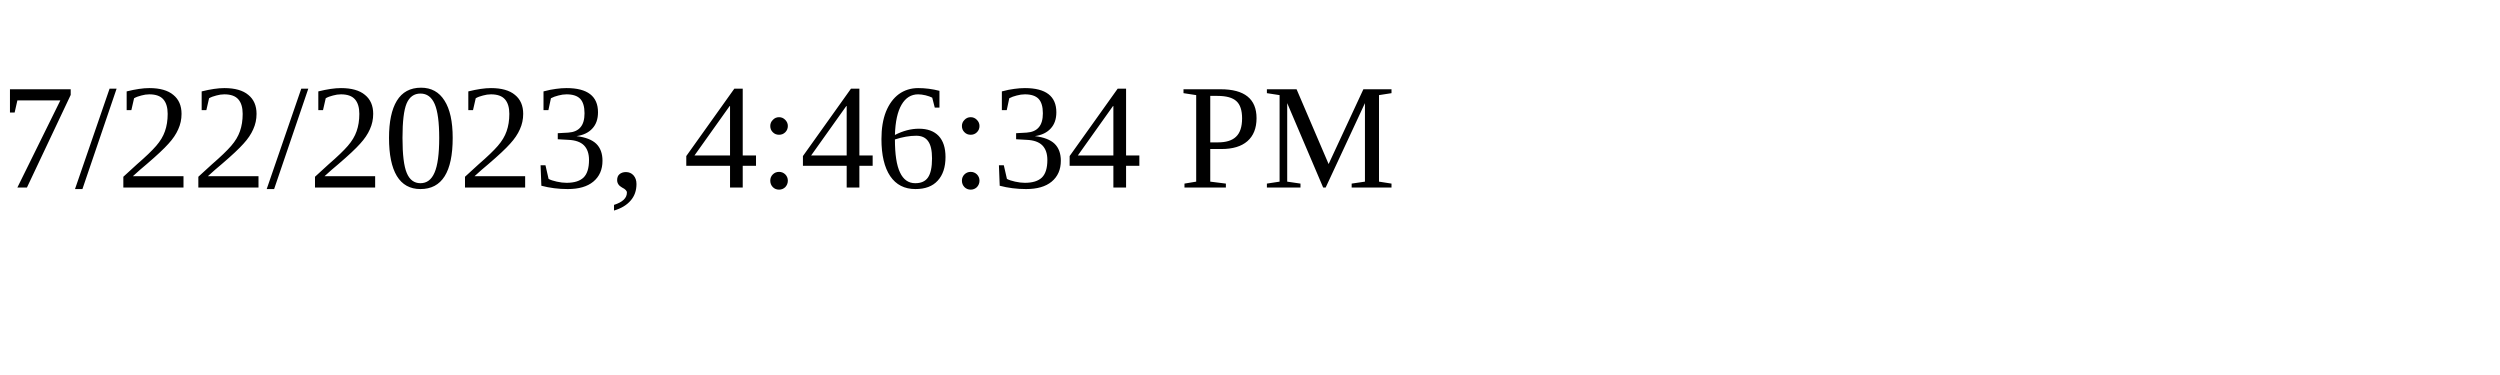
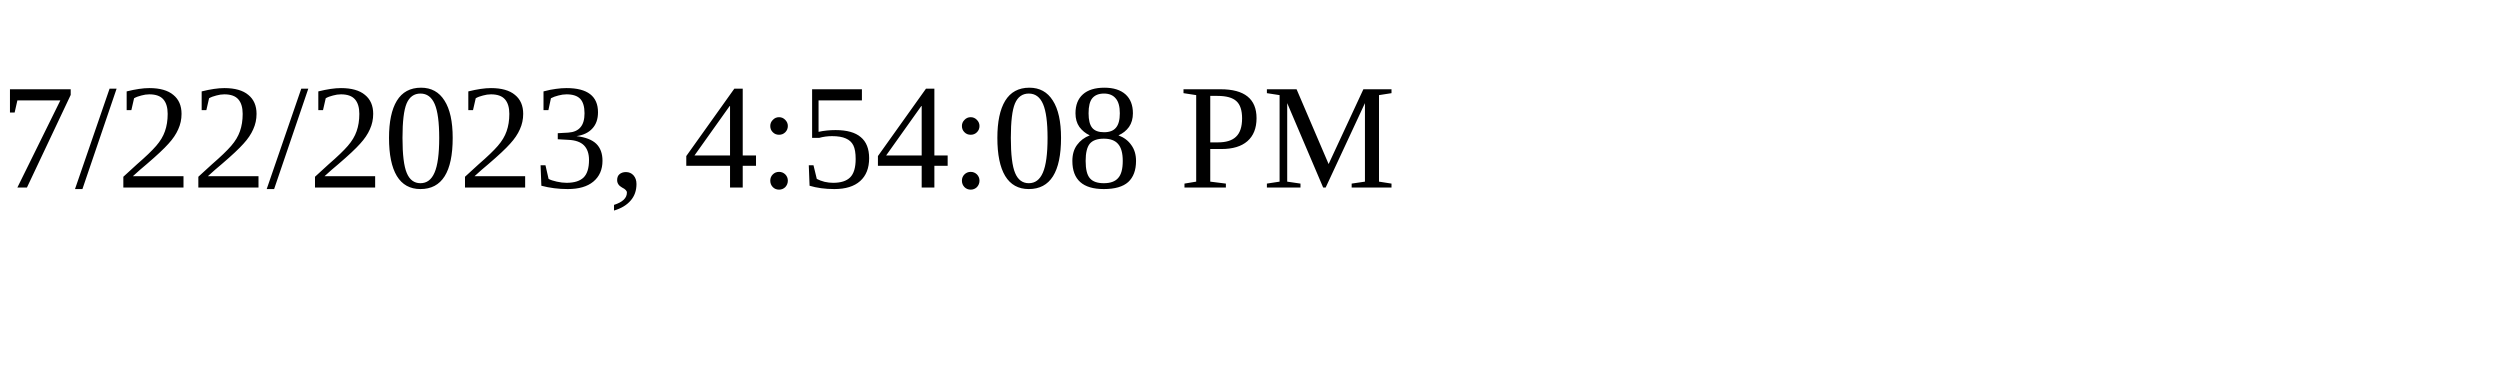
<svg xmlns="http://www.w3.org/2000/svg" height="30" width="200">
-   <text x="0" y="15">7/22/2023, 4:46:34 PM</text>
+   <text x="0" y="15">7/22/2023, 4:54:08 PM</text>
</svg>
